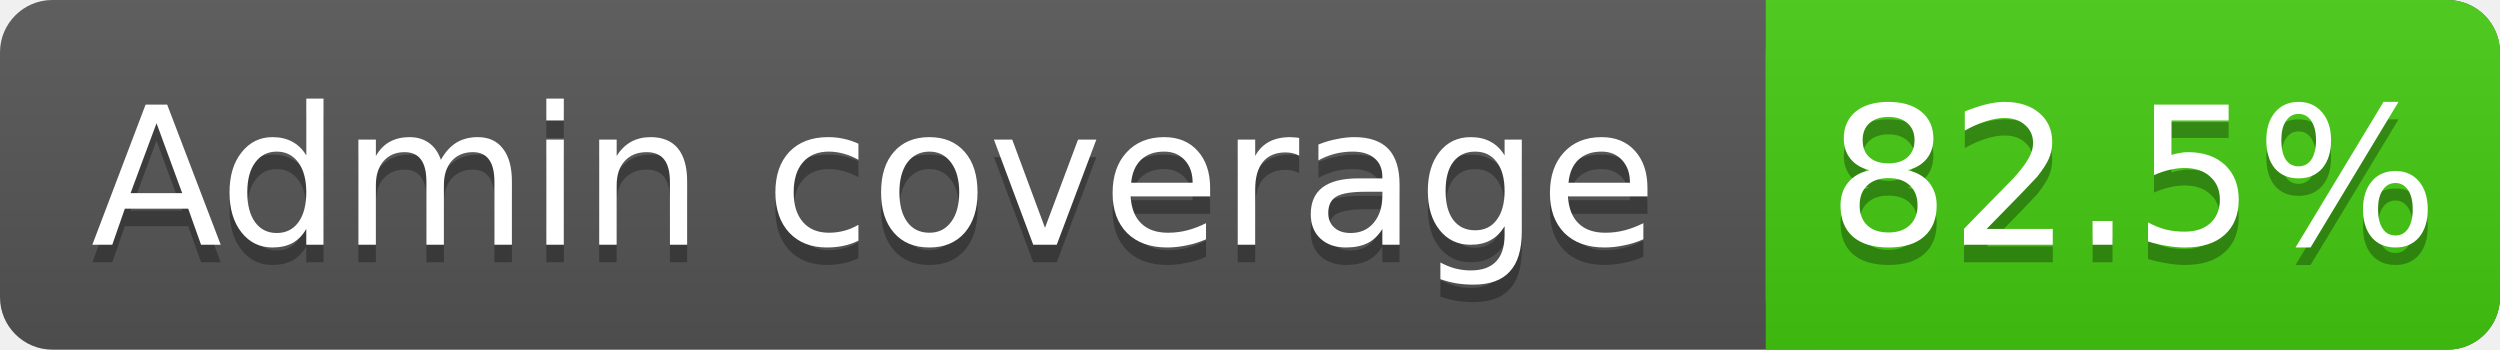
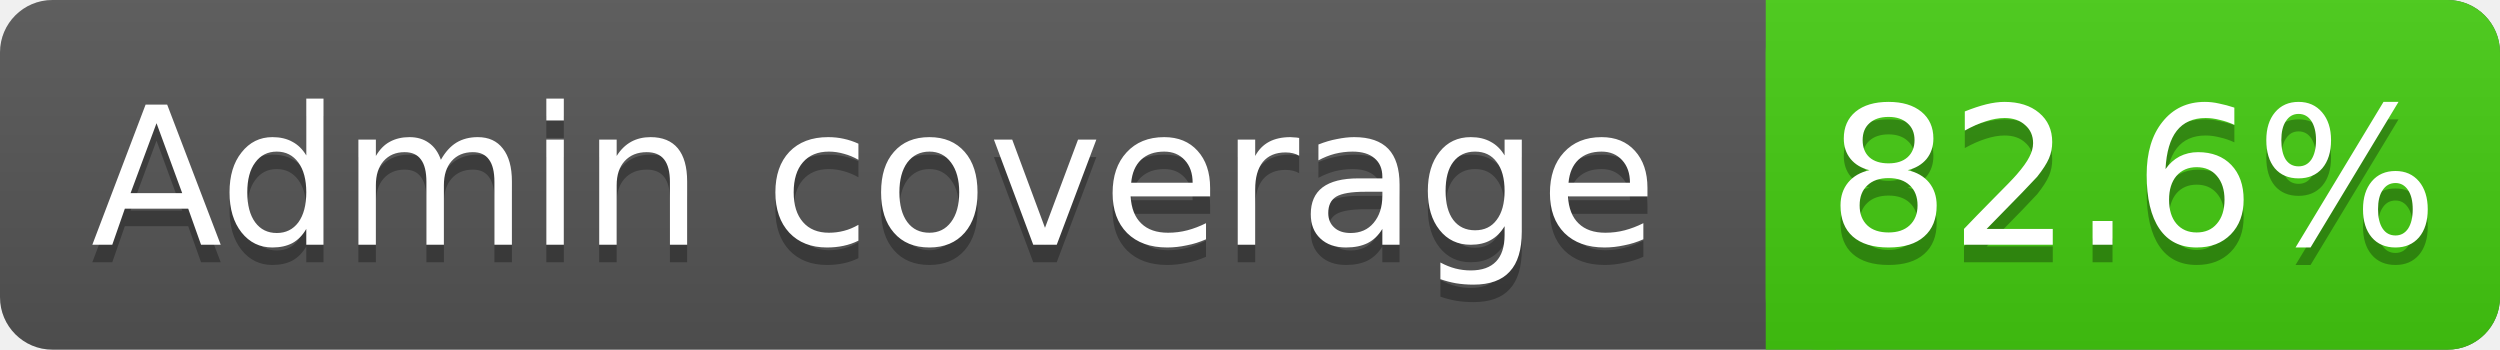
<svg xmlns="http://www.w3.org/2000/svg" width="143" height="20">
  <linearGradient id="s" x2="0" y2="100%">
    <stop offset="0" stop-color="#bbb" stop-opacity=".1" />
    <stop offset="1" stop-opacity=".1" />
  </linearGradient>
  <rect rx="3" width="143" height="20" fill="#555" />
  <rect rx="3" x="101" width="42" height="20" fill="#4c1" />
  <rect x="101" width="4" height="20" fill="#4c1" />
  <rect rx="3" width="143" height="20" fill="url(#s)" />
  <g fill="#fff" text-anchor="middle" font-family="DejaVu Sans,Verdana,Geneva,sans-serif" font-size="11">
    <text x="50" y="15" fill="#010101" fill-opacity=".3">Admin coverage</text>
    <text x="50" y="14">Admin coverage</text>
-     <text x="122" y="15" fill="#010101" fill-opacity=".3">82.5%</text>
-     <text x="122" y="14">82.5%</text>
+     <text x="122" y="15" fill="#010101" fill-opacity=".3">82.6%</text>
+     <text x="122" y="14">82.6%</text>
  </g>
</svg>
